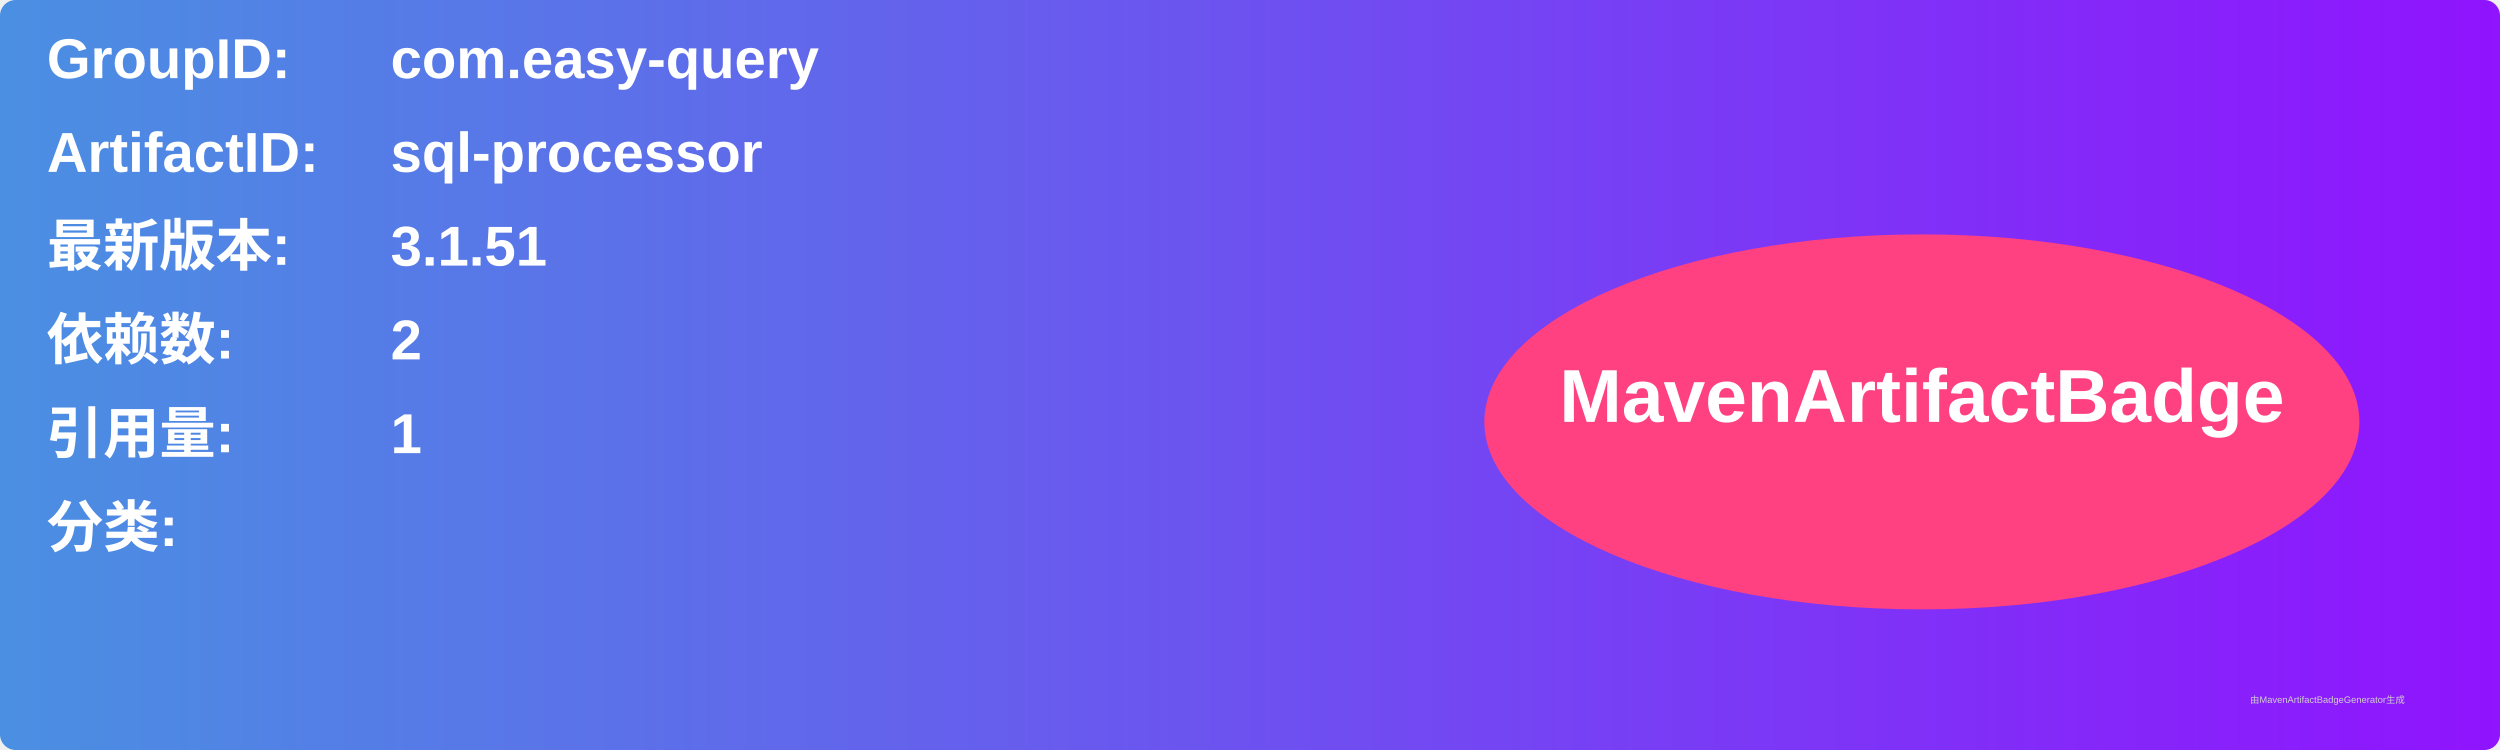
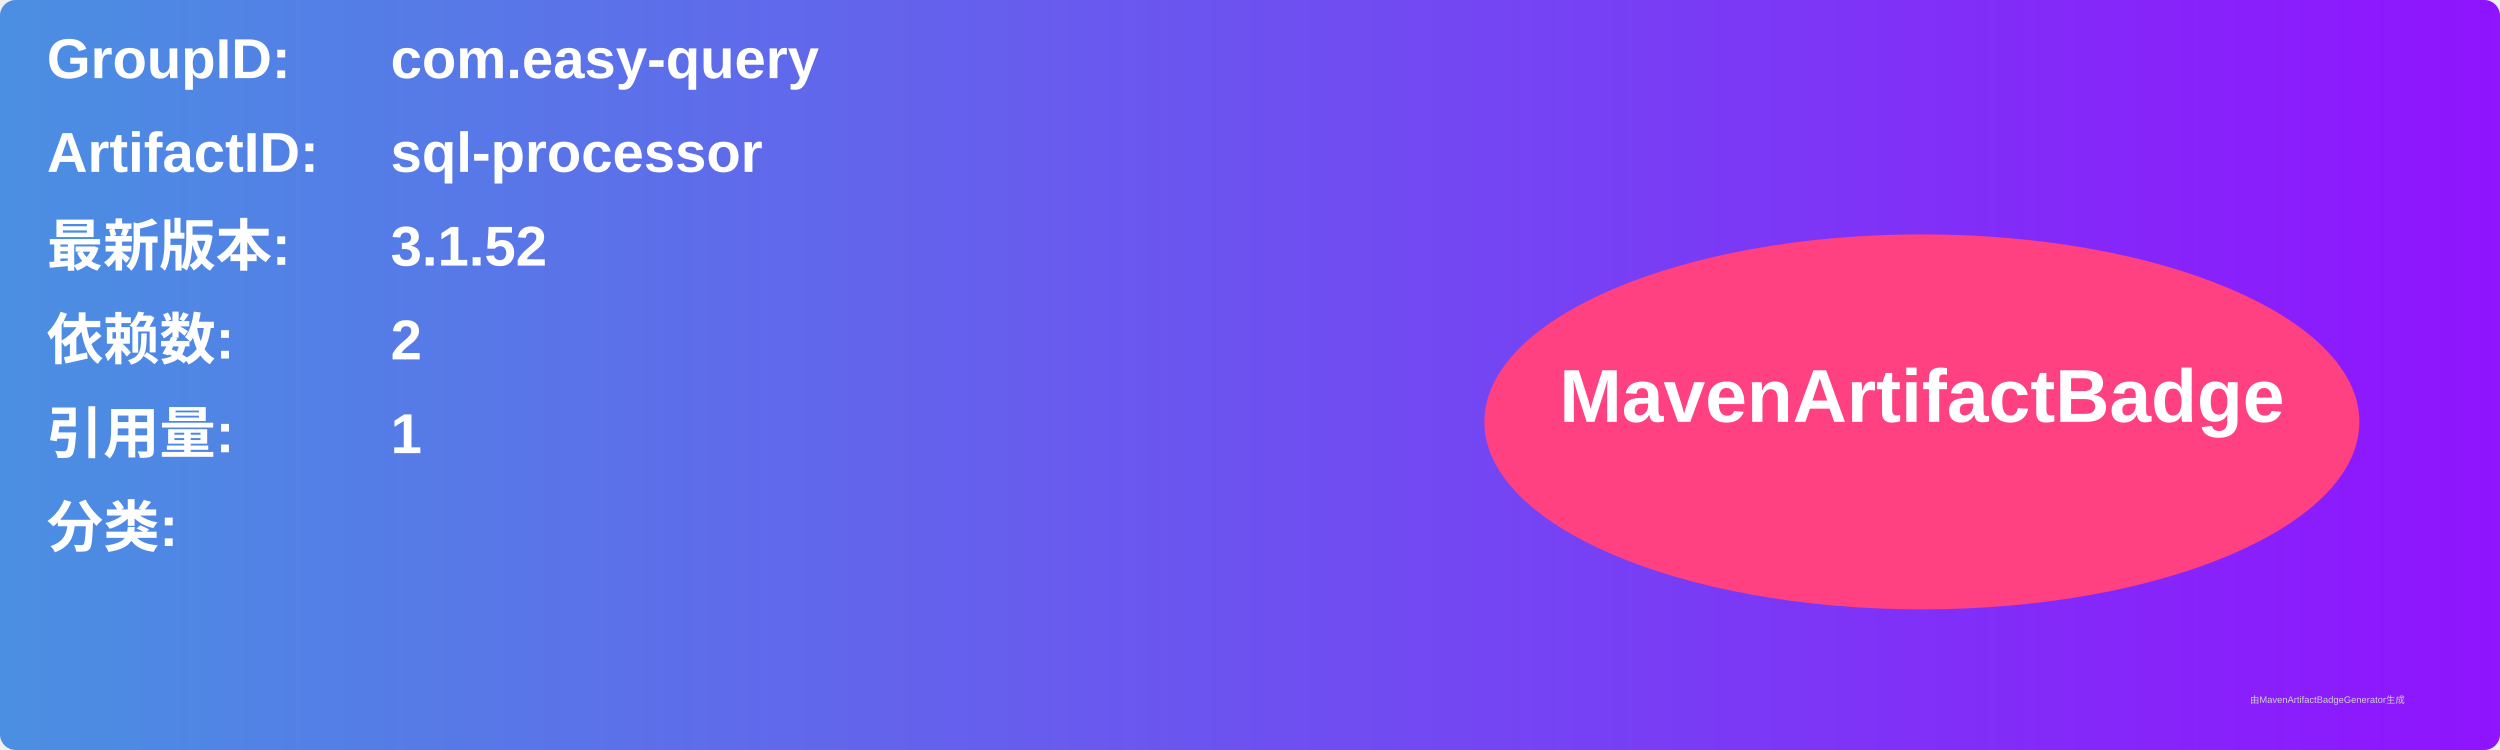
<svg xmlns="http://www.w3.org/2000/svg" width="800" height="240" viewBox="0 0 800 240">
  <linearGradient id="grad" x1="0%" y1="0%" x2="100%" y2="0%">
    <stop offset="0%" stop-color="#4a90e2" />
    <stop offset="100%" stop-color="#9013fe" />
  </linearGradient>
  <rect width="100%" height="100%" rx="5" ry="5" fill="url(#grad)" />
  <g transform="translate(15, 15)">
    <text x="0" y="10" font-family="Arial" font-size="18" fill="white" font-weight="bold" width="260">GroupID:</text>
    <text x="110" y="10" font-family="Arial" font-size="18" fill="white" font-weight="bold" width="460">com.easy-query</text>
    <text x="0" y="40" font-family="Arial" font-size="18" fill="white" font-weight="bold" width="260">ArtifactID:</text>
    <text x="110" y="40" font-family="Arial" font-size="18" fill="white" font-weight="bold" width="460">sql-processor</text>
    <text x="0" y="70" font-family="Arial" font-size="18" fill="white" font-weight="bold">最新版本:</text>
    <text x="110" y="70" font-family="Arial" font-size="18" fill="white" font-weight="bold">
-       <tspan font-weight="bold">3.1.51</tspan>
+       <tspan font-weight="bold">3.1.52</tspan>
    </text>
    <text x="0" y="100" font-family="Arial" font-size="18" fill="white" font-weight="bold">依赖数: </text>
    <text x="110" y="100" font-family="Arial" font-size="18" fill="white">
      <tspan font-weight="bold">2</tspan>
    </text>
    <text x="0" y="130" font-family="Arial" font-size="18" fill="white" font-weight="bold">引用量: </text>
    <text x="110" y="130" font-family="Arial" font-size="18" fill="white">
      <tspan font-weight="bold">1</tspan>
    </text>
    <text x="0" y="160" font-family="Arial" font-size="18" fill="white" font-weight="bold">分类:</text>
    <text x="10" y="190" font-family="Arial" font-size="10" fill="white">
      <tspan font-weight="bold" />
    </text>
    <ellipse cx="600" cy="120" rx="140" ry="60" fill="#ff4081" />
    <text x="600" y="120" text-anchor="middle" font-family="Arial" font-size="24" fill="white" font-weight="bold">MavenArtifactBadge</text>
  </g>
  <text x="720" y="225" font-family="Arial" font-size="3" fill="#d0d0d0">由MavenArtifactBadgeGenerator生成</text>
</svg>
